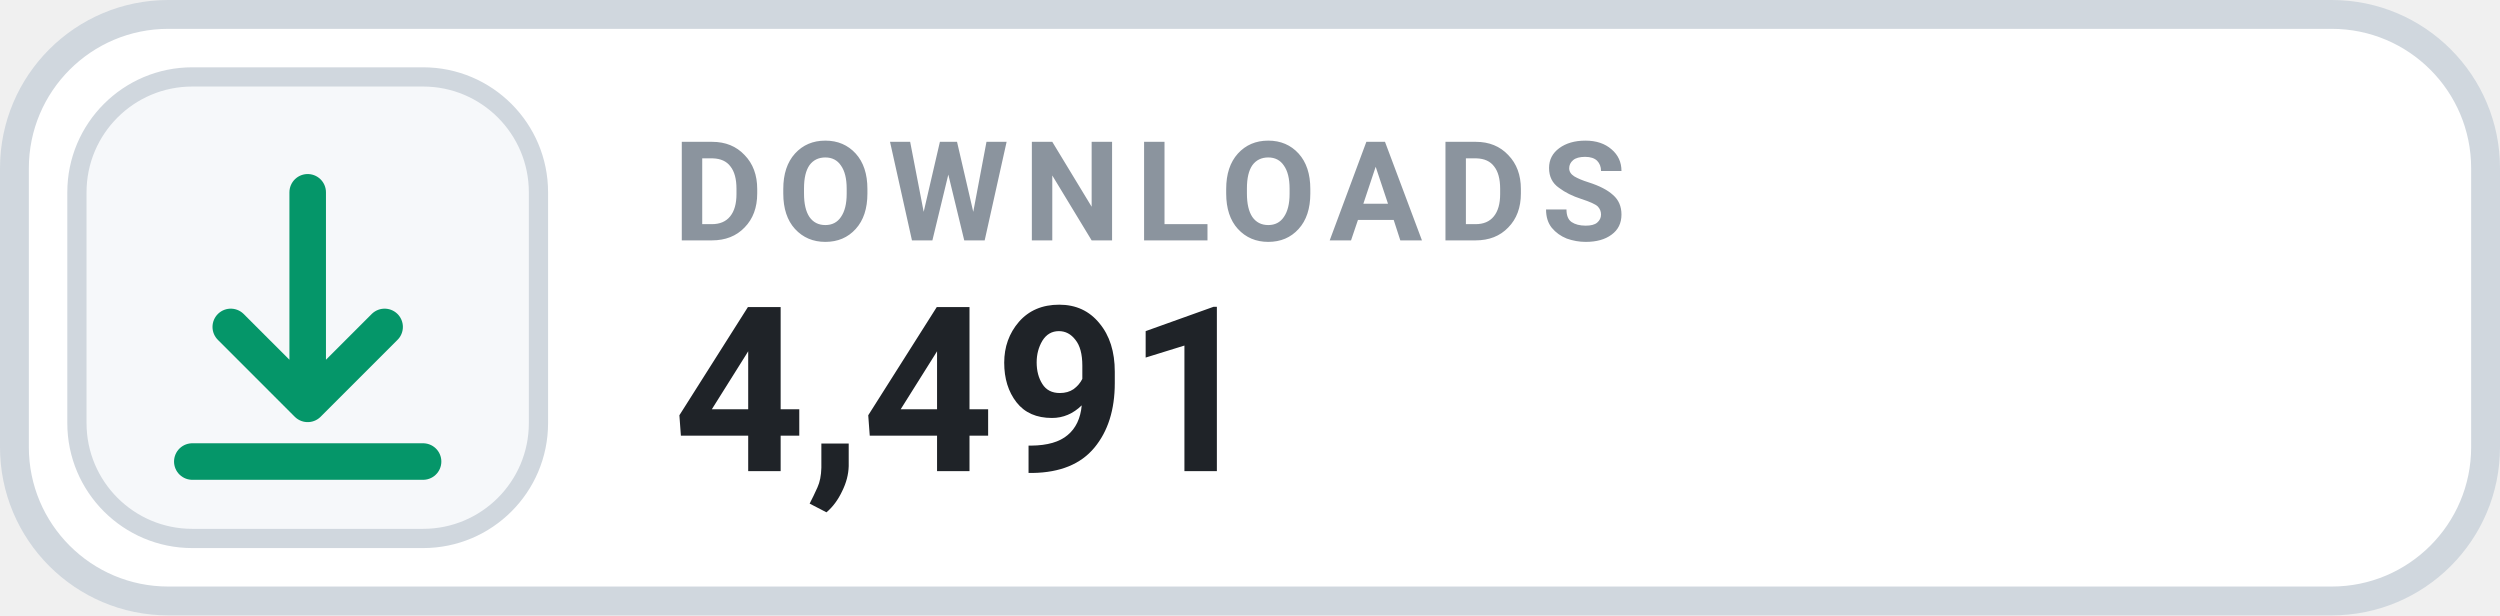
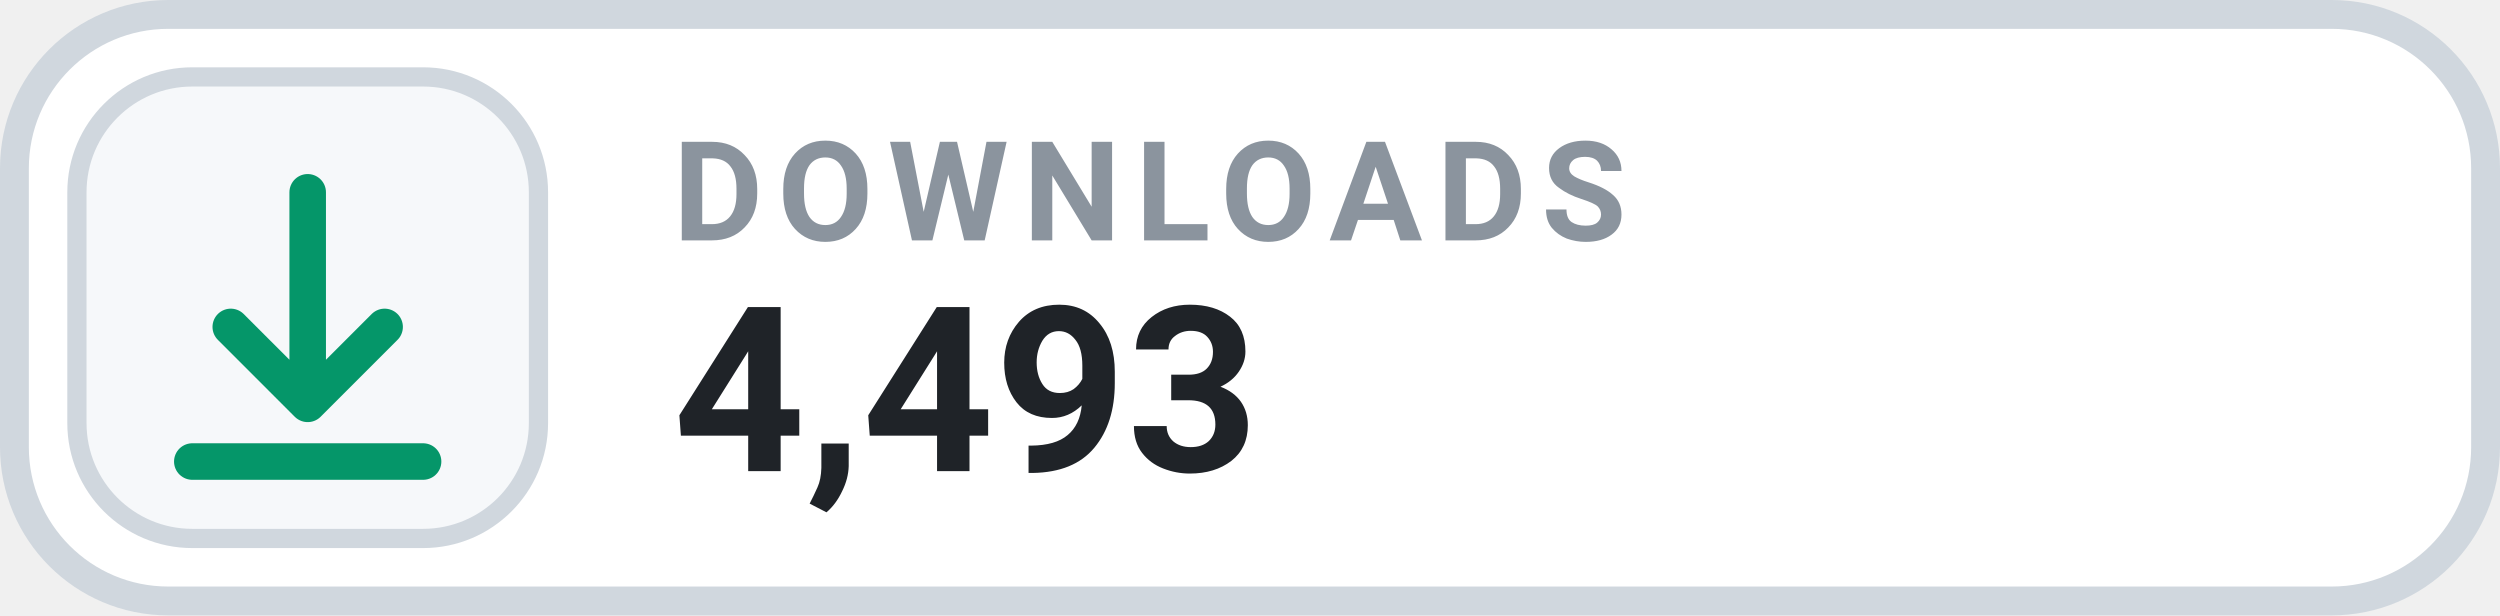
- <svg xmlns="http://www.w3.org/2000/svg" width="130" height="32" viewBox="0 0 130 32" role="img" aria-label="DOWNLOADS 4,491">
+ <svg xmlns="http://www.w3.org/2000/svg" width="130" height="32" viewBox="0 0 130 32" role="img" aria-label="DOWNLOADS 4,493">
  <rect x=".75" y=".75" width="128.5" height="30.5" rx="8" fill="#FFFFFF" stroke="#D0D7DE" stroke-width="1.5" />
  <rect x="4" y="4" width="24" height="24" rx="6" fill="#F6F8FA" stroke="#D0D7DE" stroke-width="1" />
  <g transform="translate(16 16)" style="color:#059669;">
    <path d="M0 -6 v11 m0 0 l4 -4 m-4 4 l-4 -4 M-6 8 h12" fill="none" stroke="currentColor" stroke-width="1.9" stroke-linecap="round" stroke-linejoin="round" />
  </g>
  <text x="35" y="12.5" fill="#8B949E" font-family="-apple-system,BlinkMacSystemFont,'Segoe UI',Roboto,Helvetica,Arial,sans-serif" font-size="7.2" font-weight="700" letter-spacing=".75">DOWNLOADS</text>
-   <text x="35" y="24.5" fill="#1F2328" font-family="-apple-system,BlinkMacSystemFont,'Segoe UI',Roboto,Helvetica,Arial,sans-serif" font-size="12" font-weight="700">4,491</text>
+   <text x="35" y="24.5" fill="#1F2328" font-family="-apple-system,BlinkMacSystemFont,'Segoe UI',Roboto,Helvetica,Arial,sans-serif" font-size="12" font-weight="700">4,493</text>
</svg>
